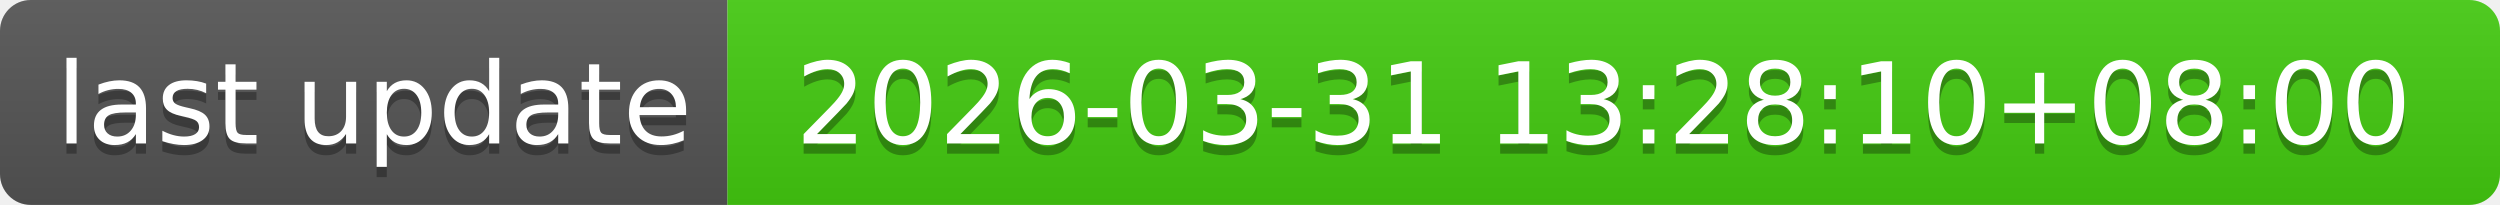
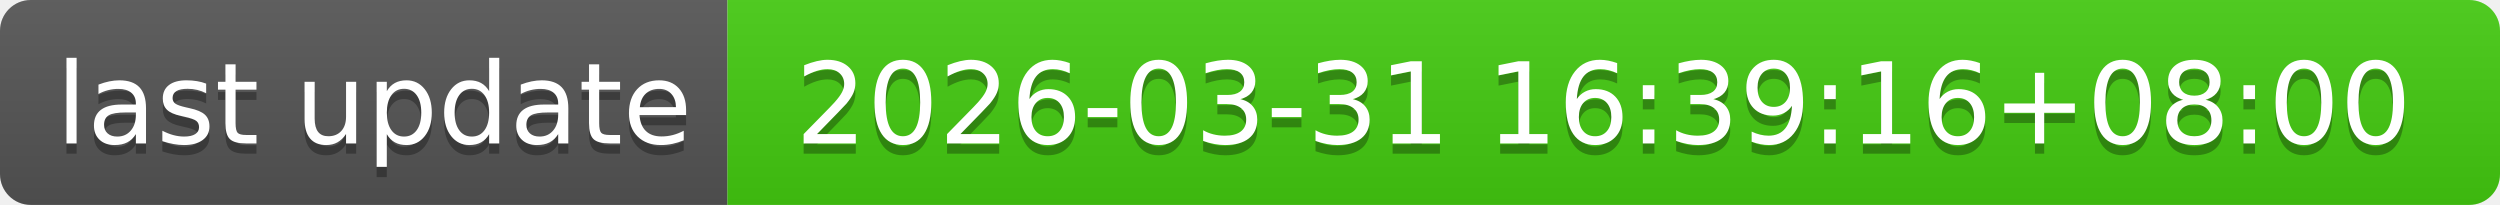
- <svg xmlns="http://www.w3.org/2000/svg" width="244" height="20" role="img" aria-label="last update: 2026-03-31 13:28:10+08:00">
+ <svg xmlns="http://www.w3.org/2000/svg" width="244" height="20" role="img" aria-label="last update: 2026-03-31 16:39:16+08:00">
  <linearGradient id="s" x2="0" y2="100%">
    <stop offset="0" stop-color="#bbb" stop-opacity=".1" />
    <stop offset="1" stop-opacity=".1" />
  </linearGradient>
  <clipPath id="r">
    <rect width="244" height="20" rx="3" fill="#fff" />
  </clipPath>
  <g clip-path="url(#r)">
    <rect width="71" height="20" fill="#555" />
    <rect x="71" width="173" height="20" fill="#4c1" />
    <rect width="244" height="20" fill="url(#s)" />
  </g>
  <g fill="#fff" text-anchor="middle" font-family="Verdana,Geneva,DejaVu Sans,sans-serif" text-rendering="geometricPrecision" font-size="110">
    <text aria-hidden="true" x="365" y="150" fill="#010101" fill-opacity=".3" transform="scale(.1)" textLength="610">last update</text>
    <text x="365" y="140" transform="scale(.1)" fill="#fff" textLength="610">last update</text>
-     <text aria-hidden="true" x="1565" y="150" fill="#010101" fill-opacity=".3" transform="scale(.1)" textLength="1630">2026-03-31 13:28:10+08:00</text>
-     <text x="1565" y="140" transform="scale(.1)" fill="#fff" textLength="1630">2026-03-31 13:28:10+08:00</text>
+     <text aria-hidden="true" x="1565" y="150" fill="#010101" fill-opacity=".3" transform="scale(.1)" textLength="1630">2026-03-31 16:39:16+08:00</text>
+     <text x="1565" y="140" transform="scale(.1)" fill="#fff" textLength="1630">2026-03-31 16:39:16+08:00</text>
  </g>
</svg>
